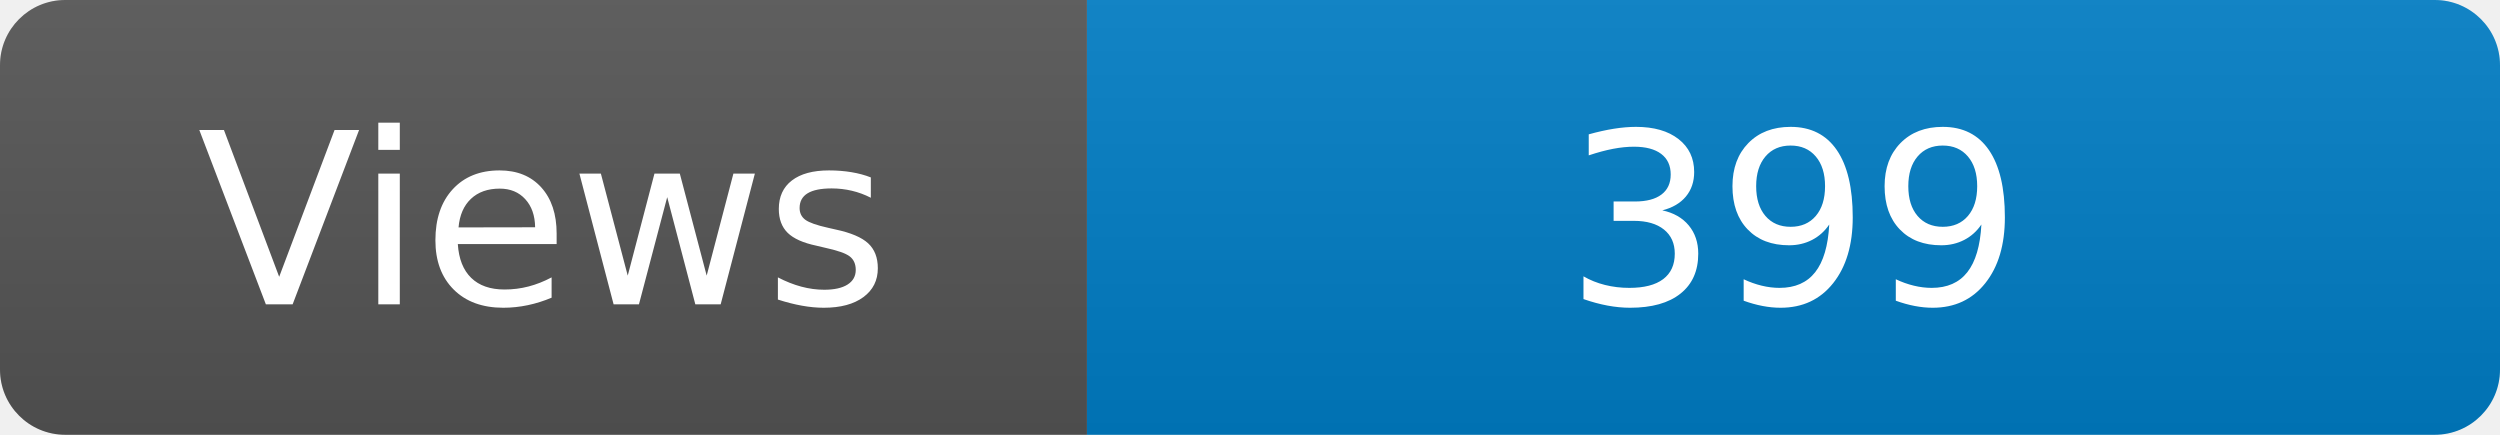
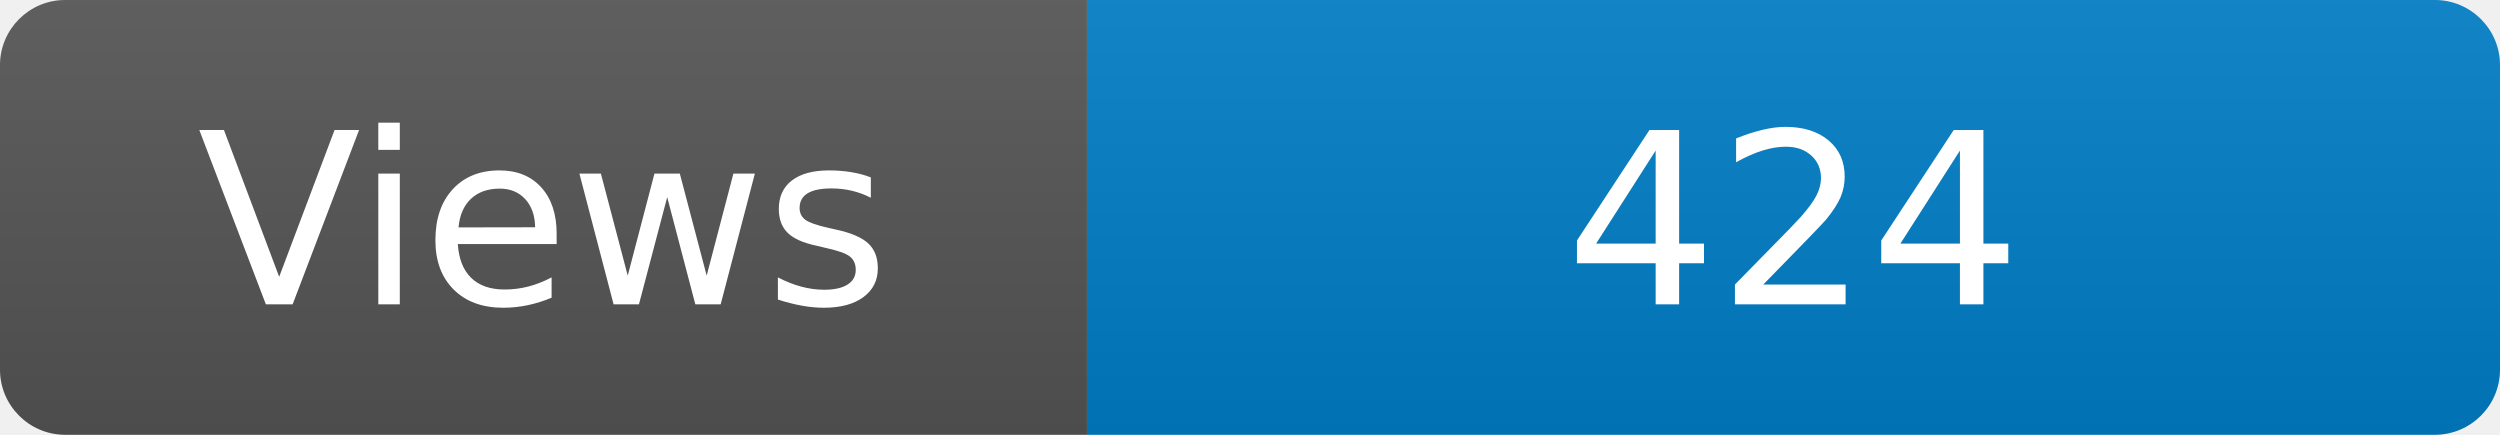
<svg xmlns="http://www.w3.org/2000/svg" width="115" height="20" role="img" aria-label="Maintained?: yes">
  <linearGradient id="s" x2="0" y2="100%">
    <stop offset="0" stop-color="#bbb" stop-opacity=".1" />
    <stop offset="1" stop-opacity=".1" />
  </linearGradient>
  <clipPath id="r">
    <rect width="115" height="20" rx="3" fill="#fff" />
  </clipPath>
  <g clip-path="url(#r)">
    <rect width="50" height="20" fill="#555" />
    <rect x="50" width="160" height="20" fill="#007ec6" />
    <rect width="115" height="20" fill="url(#s)" />
  </g>
  <g fill="#fff" text-anchor="middle" font-family="Verdana,Geneva,DejaVu Sans,sans-serif" font-size="110">
    <text x="250" y="140" transform="scale(.1)" fill="#fff">Views</text>
-     <text x="825" y="140" transform="scale(.1)" fill="#fff">399</text>
+     <text x="825" y="140" transform="scale(.1)" fill="#fff">424</text>
  </g>
</svg>
